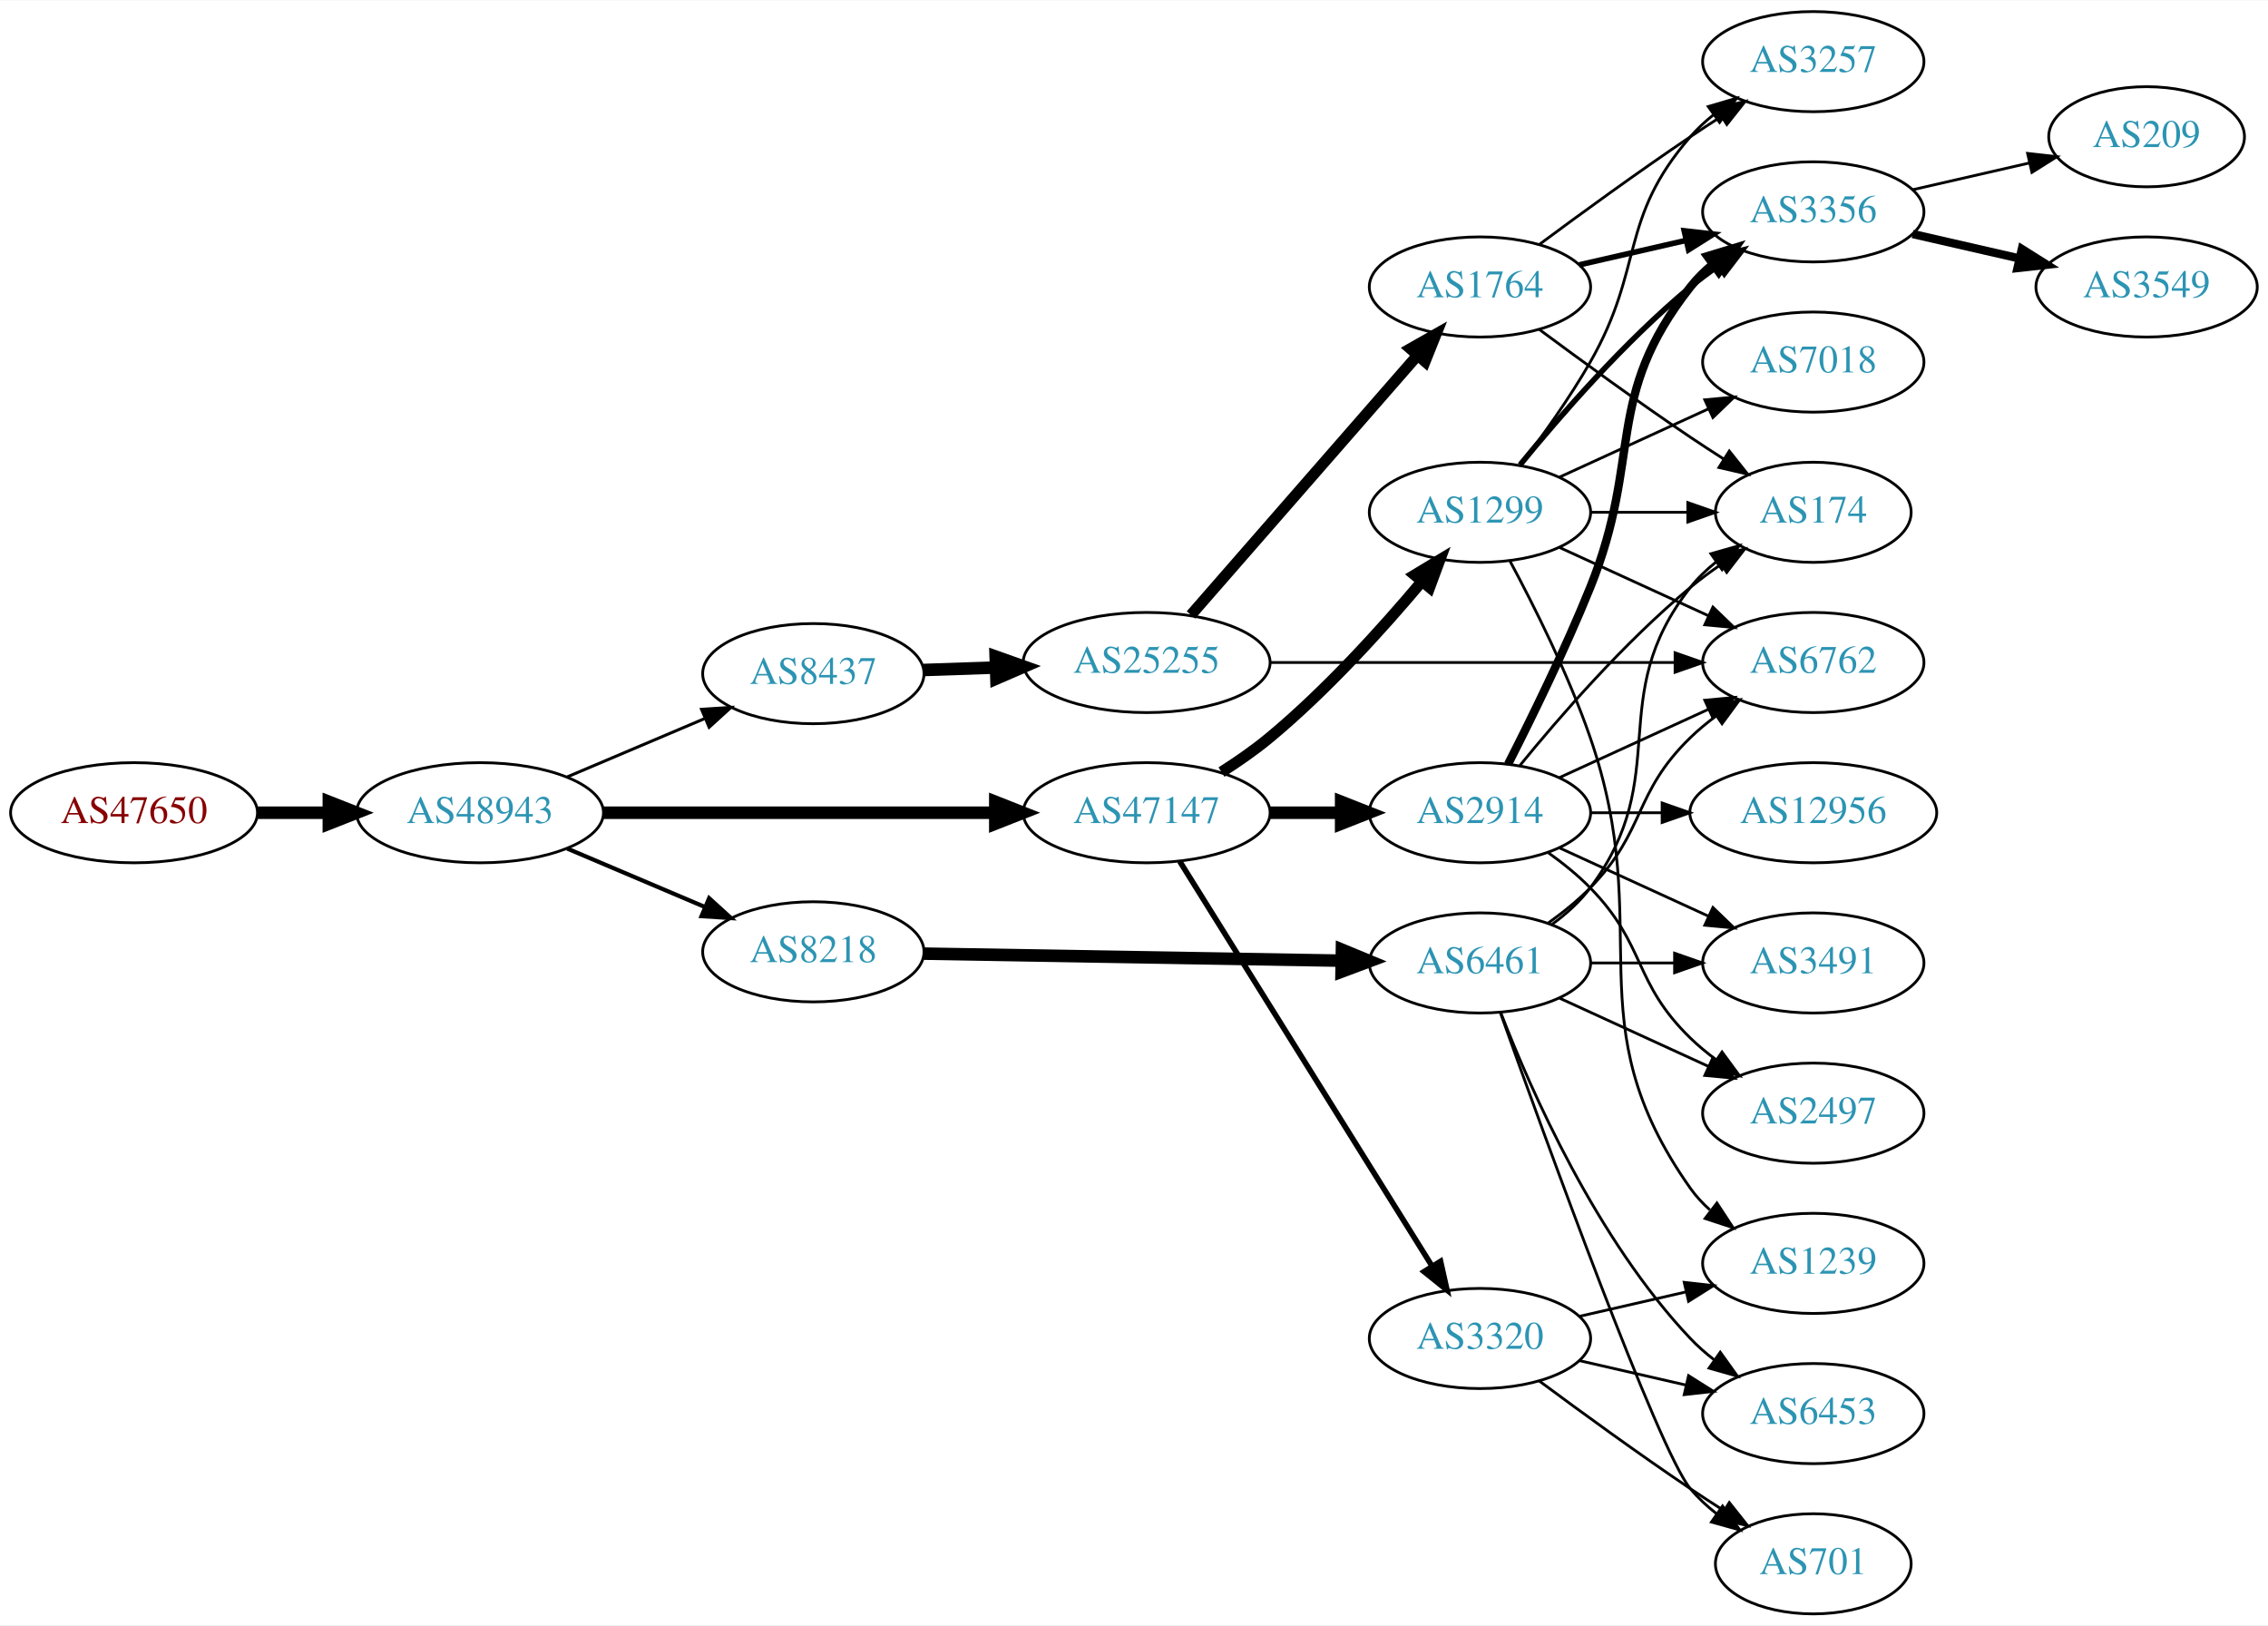
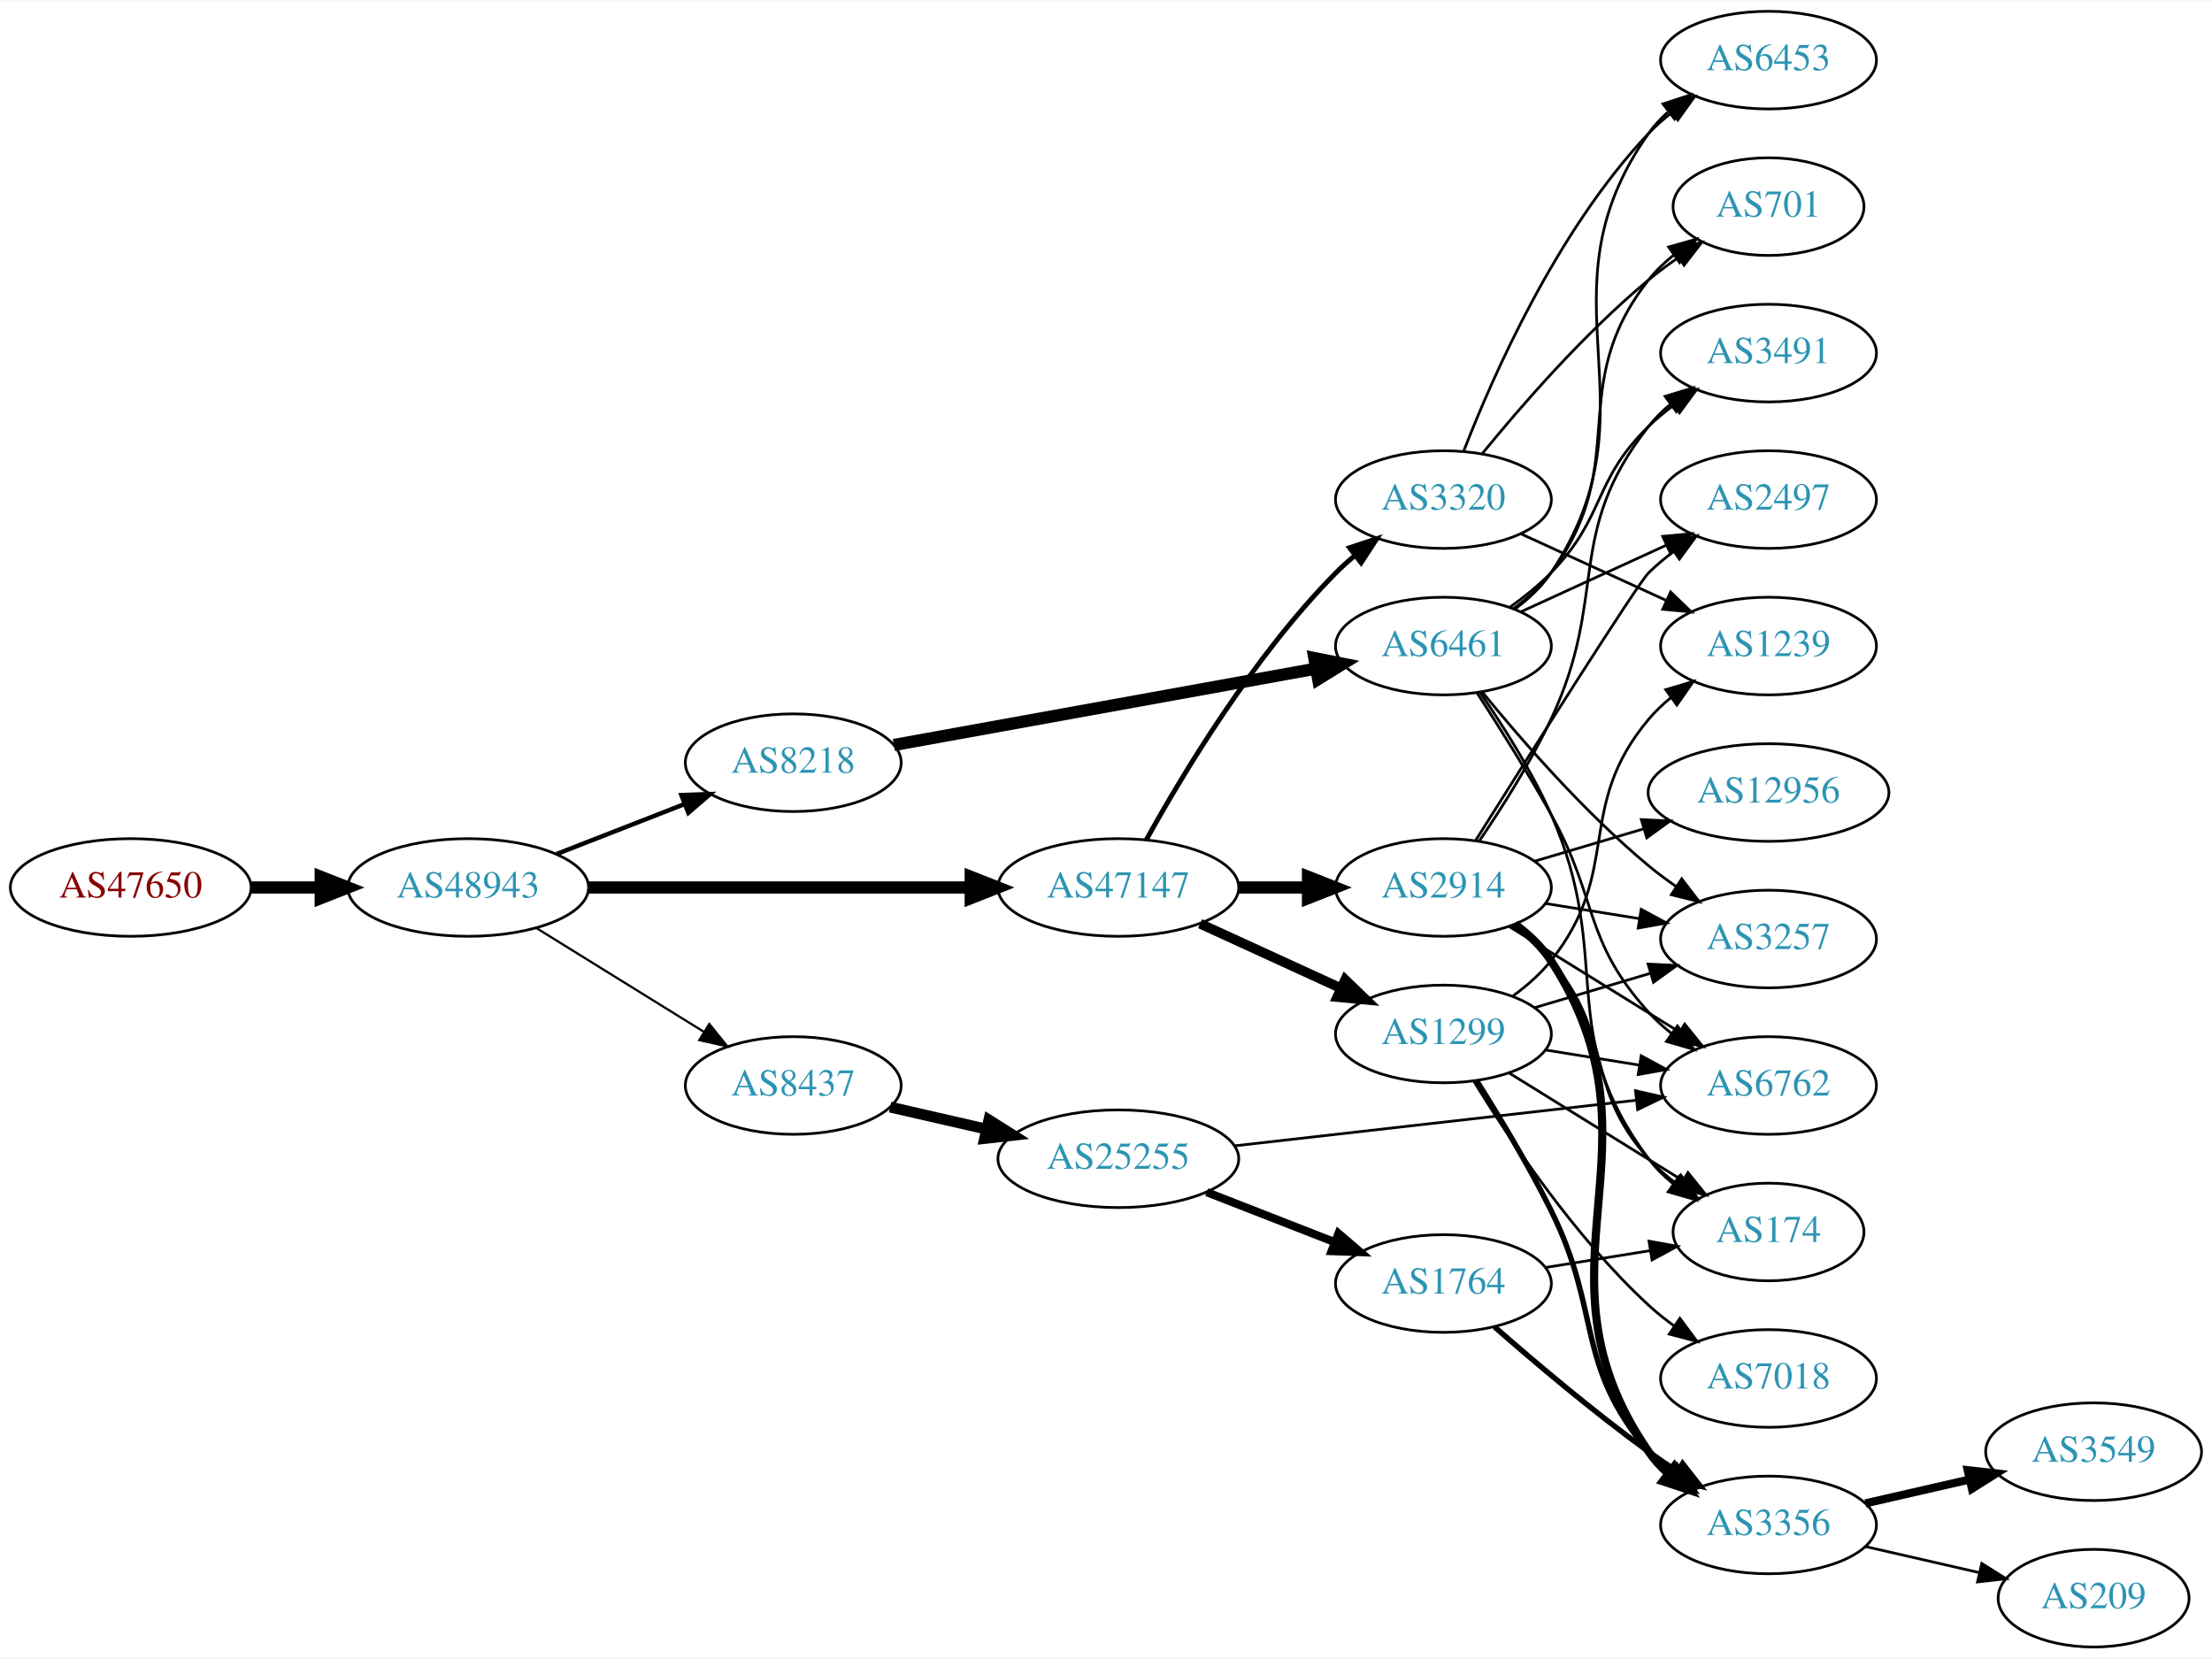
- <svg xmlns="http://www.w3.org/2000/svg" xmlns:xlink="http://www.w3.org/1999/xlink" width="815pt" height="584pt" viewBox="0.00 0.00 815.45 584.00">
-   <g id="graph0" class="graph" transform="scale(1 1) rotate(0) translate(4 580)">
-     <polygon fill="white" stroke="none" points="-4,4 -4,-580 811.448,-580 811.448,4 -4,4" />
+ <svg xmlns="http://www.w3.org/2000/svg" xmlns:xlink="http://www.w3.org/1999/xlink" width="815pt" height="611pt" viewBox="0.00 0.00 815.45 611.00">
+   <g id="graph0" class="graph" transform="scale(1 1) rotate(0) translate(4 607)">
+     <polygon fill="white" stroke="none" points="-4,4 -4,-607 811.448,-607 811.448,4 -4,4" />
    <g id="node1" class="node">
      <g id="a_node1">
        <a xlink:href="/asn/47650" xlink:title="AS47650 ~ IS-IT-ON GmbH [AT]">
-           <ellipse fill="#ffffff" stroke="black" cx="44.196" cy="-288" rx="44.393" ry="18" />
-           <text text-anchor="middle" x="44.196" y="-284.3" font-family="Times,serif" font-size="14.00" fill="#880000">AS47650</text>
+           <ellipse fill="#ffffff" stroke="black" cx="44.196" cy="-280" rx="44.393" ry="18" />
+           <text text-anchor="middle" x="44.196" y="-276.3" font-family="Times,serif" font-size="14.00" fill="#880000">AS47650</text>
        </a>
      </g>
    </g>
    <g id="node2" class="node">
      <g id="a_node2">
        <a xlink:href="/asn/48943" xlink:title="AS48943 ~ KAPPER NETWORK-COMMUNICATIONS GmbH [AT]">
-           <ellipse fill="#ffffff" stroke="black" cx="168.588" cy="-288" rx="44.393" ry="18" />
-           <text text-anchor="middle" x="168.588" y="-284.3" font-family="Times,serif" font-size="14.00" fill="#2c94b3">AS48943</text>
+           <ellipse fill="#ffffff" stroke="black" cx="168.588" cy="-280" rx="44.393" ry="18" />
+           <text text-anchor="middle" x="168.588" y="-276.3" font-family="Times,serif" font-size="14.00" fill="#2c94b3">AS48943</text>
        </a>
      </g>
    </g>
    <g id="edge1" class="edge">
-       <path fill="none" stroke="black" stroke-width="4.5" d="M88.692,-288C96.898,-288 105.569,-288 114.041,-288" />
-       <polygon fill="black" stroke="black" stroke-width="4.5" points="114.233,-291.938 124.233,-288 114.233,-284.063 114.233,-291.938" />
+       <path fill="none" stroke="black" stroke-width="4.5" d="M88.692,-280C96.898,-280 105.569,-280 114.041,-280" />
+       <polygon fill="black" stroke="black" stroke-width="4.5" points="114.233,-283.938 124.233,-280 114.233,-276.063 114.233,-283.938" />
    </g>
    <g id="node3" class="node">
      <g id="a_node3">
        <a xlink:href="/asn/47147" xlink:title="AS47147 ~ ANEXIA Internetdienstleistungs GmbH [AT]">
-           <ellipse fill="#ffffff" stroke="black" cx="408.273" cy="-288" rx="44.393" ry="18" />
-           <text text-anchor="middle" x="408.273" y="-284.3" font-family="Times,serif" font-size="14.00" fill="#2c94b3">AS47147</text>
+           <ellipse fill="#ffffff" stroke="black" cx="408.273" cy="-280" rx="44.393" ry="18" />
+           <text text-anchor="middle" x="408.273" y="-276.3" font-family="Times,serif" font-size="14.00" fill="#2c94b3">AS47147</text>
        </a>
      </g>
    </g>
    <g id="edge2" class="edge">
-       <path fill="none" stroke="black" stroke-width="4.5" d="M212.907,-288C252.491,-288 311.162,-288 353.683,-288" />
-       <polygon fill="black" stroke="black" stroke-width="4.5" points="353.851,-291.938 363.851,-288 353.851,-284.063 353.851,-291.938" />
+       <path fill="none" stroke="black" stroke-width="4.5" d="M212.907,-280C252.491,-280 311.162,-280 353.683,-280" />
+       <polygon fill="black" stroke="black" stroke-width="4.5" points="353.851,-283.938 363.851,-280 353.851,-276.063 353.851,-283.938" />
    </g>
    <g id="node4" class="node">
      <g id="a_node4">
        <a xlink:href="/asn/8218" xlink:title="AS8218 ~ legacy Neotelecoms [FR]">
-           <ellipse fill="#ffffff" stroke="black" cx="288.431" cy="-238" rx="39.794" ry="18" />
-           <text text-anchor="middle" x="288.431" y="-234.3" font-family="Times,serif" font-size="14.00" fill="#2c94b3">AS8218</text>
+           <ellipse fill="#ffffff" stroke="black" cx="288.431" cy="-326" rx="39.794" ry="18" />
+           <text text-anchor="middle" x="288.431" y="-322.3" font-family="Times,serif" font-size="14.00" fill="#2c94b3">AS8218</text>
        </a>
      </g>
    </g>
    <g id="edge3" class="edge">
-       <path fill="none" stroke="black" stroke-width="1.5" d="M199.936,-275.124C214.958,-268.75 233.249,-260.989 249.217,-254.214" />
-       <polygon fill="black" stroke="black" stroke-width="1.5" points="250.969,-257.272 258.808,-250.144 248.235,-250.828 250.969,-257.272" />
+       <path fill="none" stroke="black" stroke-width="1.636" d="M201.168,-292.327C215.597,-297.96 232.837,-304.689 248.098,-310.646" />
+       <polygon fill="black" stroke="black" stroke-width="1.636" points="247.203,-314.054 257.792,-314.43 249.749,-307.534 247.203,-314.054" />
    </g>
    <g id="node5" class="node">
      <g id="a_node5">
        <a xlink:href="/asn/8437" xlink:title="AS8437 ~ Hutchison Drei Austria GmbH [AT]">
-           <ellipse fill="#ffffff" stroke="black" cx="288.431" cy="-338" rx="39.794" ry="18" />
-           <text text-anchor="middle" x="288.431" y="-334.3" font-family="Times,serif" font-size="14.00" fill="#2c94b3">AS8437</text>
+           <ellipse fill="#ffffff" stroke="black" cx="288.431" cy="-207" rx="39.794" ry="18" />
+           <text text-anchor="middle" x="288.431" y="-203.3" font-family="Times,serif" font-size="14.00" fill="#2c94b3">AS8437</text>
        </a>
      </g>
    </g>
    <g id="edge4" class="edge">
-       <path fill="none" stroke="black" stroke-width="1.071" d="M199.936,-300.876C214.958,-307.25 233.249,-315.011 249.217,-321.786" />
-       <polygon fill="black" stroke="black" stroke-width="1.071" points="248.235,-325.172 258.808,-325.856 250.969,-318.728 248.235,-325.172" />
+       <path fill="none" stroke="black" stroke-width="0.818" d="M193.72,-265.051C211.588,-253.982 236.107,-238.794 255.583,-226.729" />
+       <polygon fill="black" stroke="black" stroke-width="0.818" points="257.477,-229.673 264.135,-221.431 253.79,-223.722 257.477,-229.673" />
    </g>
    <g id="node6" class="node">
      <g id="a_node6">
        <a xlink:href="/asn/2914" xlink:title="AS2914 ~ NTT America, Inc. [US]">
-           <ellipse fill="#ffffff" stroke="black" cx="528.116" cy="-288" rx="39.794" ry="18" />
-           <text text-anchor="middle" x="528.116" y="-284.3" font-family="Times,serif" font-size="14.00" fill="#2c94b3">AS2914</text>
+           <ellipse fill="#ffffff" stroke="black" cx="528.116" cy="-280" rx="39.794" ry="18" />
+           <text text-anchor="middle" x="528.116" y="-276.3" font-family="Times,serif" font-size="14.00" fill="#2c94b3">AS2914</text>
        </a>
      </g>
    </g>
    <g id="edge5" class="edge">
-       <path fill="none" stroke="black" stroke-width="4.5" d="M452.484,-288C460.797,-288 469.56,-288 478.042,-288" />
-       <polygon fill="black" stroke="black" stroke-width="4.5" points="478.201,-291.938 488.201,-288 478.201,-284.063 478.201,-291.938" />
+       <path fill="none" stroke="black" stroke-width="4.5" d="M452.484,-280C460.797,-280 469.56,-280 478.042,-280" />
+       <polygon fill="black" stroke="black" stroke-width="4.5" points="478.201,-283.938 488.201,-280 478.201,-276.063 478.201,-283.938" />
    </g>
    <g id="node7" class="node">
      <g id="a_node7">
        <a xlink:href="/asn/1299" xlink:title="AS1299 ~ Telia Carrier [EU]">
-           <ellipse fill="#ffffff" stroke="black" cx="528.116" cy="-396" rx="39.794" ry="18" />
-           <text text-anchor="middle" x="528.116" y="-392.3" font-family="Times,serif" font-size="14.00" fill="#2c94b3">AS1299</text>
+           <ellipse fill="#ffffff" stroke="black" cx="528.116" cy="-226" rx="39.794" ry="18" />
+           <text text-anchor="middle" x="528.116" y="-222.3" font-family="Times,serif" font-size="14.00" fill="#2c94b3">AS1299</text>
        </a>
      </g>
    </g>
    <g id="edge6" class="edge">
-       <path fill="none" stroke="black" stroke-width="4" d="M435.182,-302.621C441.076,-306.369 447.16,-310.596 452.469,-315 472.835,-331.891 492.991,-354.185 507.216,-371.107" />
-       <polygon fill="black" stroke="black" stroke-width="4" points="504.624,-373.465 513.697,-378.935 510.016,-369.001 504.624,-373.465" />
+       <path fill="none" stroke="black" stroke-width="3.6" d="M438.403,-266.652C454.014,-259.498 473.412,-250.609 490.084,-242.97" />
+       <polygon fill="black" stroke="black" stroke-width="3.6" points="491.903,-245.986 499.536,-238.638 488.987,-239.622 491.903,-245.986" />
    </g>
    <g id="node8" class="node">
      <g id="a_node8">
        <a xlink:href="/asn/3320" xlink:title="AS3320 ~ DTAG [DE]">
-           <ellipse fill="#ffffff" stroke="black" cx="528.116" cy="-99" rx="39.794" ry="18" />
-           <text text-anchor="middle" x="528.116" y="-95.3" font-family="Times,serif" font-size="14.00" fill="#2c94b3">AS3320</text>
+           <ellipse fill="#ffffff" stroke="black" cx="528.116" cy="-423" rx="39.794" ry="18" />
+           <text text-anchor="middle" x="528.116" y="-419.3" font-family="Times,serif" font-size="14.00" fill="#2c94b3">AS3320</text>
        </a>
      </g>
    </g>
    <g id="edge7" class="edge">
-       <path fill="none" stroke="black" stroke-width="2" d="M420.148,-270.558C440.932,-237.225 486.392,-164.314 510.821,-125.134" />
-       <polygon fill="black" stroke="black" stroke-width="2" points="513.946,-126.737 516.267,-116.4 508.006,-123.034 513.946,-126.737" />
+       <path fill="none" stroke="black" stroke-width="1.8" d="M418.572,-297.556C431.876,-321.61 458.115,-365.317 488.469,-396 490.574,-398.127 492.866,-400.198 495.248,-402.184" />
+       <polygon fill="black" stroke="black" stroke-width="1.8" points="493.498,-405.253 503.558,-408.575 497.765,-399.704 493.498,-405.253" />
+     </g>
+     <g id="node9" class="node">
+       <g id="a_node9">
+         <a xlink:href="/asn/6461" xlink:title="AS6461 ~ Zayo Bandwidth [US]">
+           <ellipse fill="#ffffff" stroke="black" cx="528.116" cy="-369" rx="39.794" ry="18" />
+           <text text-anchor="middle" x="528.116" y="-365.3" font-family="Times,serif" font-size="14.00" fill="#2c94b3">AS6461</text>
+         </a>
+       </g>
+     </g>
+     <g id="edge8" class="edge">
+       <path fill="none" stroke="black" stroke-width="4.5" d="M325.53,-332.531C367.184,-340.066 435.76,-352.473 481.181,-360.69" />
+       <polygon fill="black" stroke="black" stroke-width="4.5" points="480.526,-364.573 491.067,-362.478 481.928,-356.823 480.526,-364.573" />
+     </g>
+     <g id="node21" class="node">
+       <g id="a_node21">
+         <a xlink:href="/asn/25255" xlink:title="AS25255 ~ ==&gt; TELE2 AUSTRIA &lt;== [AT]">
+           <ellipse fill="#ffffff" stroke="black" cx="408.273" cy="-180" rx="44.393" ry="18" />
+           <text text-anchor="middle" x="408.273" y="-176.3" font-family="Times,serif" font-size="14.00" fill="#2c94b3">AS25255</text>
+         </a>
+       </g>
+     </g>
+     <g id="edge29" class="edge">
+       <path fill="none" stroke="black" stroke-width="4" d="M324.15,-199.045C335.289,-196.493 347.824,-193.621 359.717,-190.896" />
+       <polygon fill="black" stroke="black" stroke-width="4" points="360.545,-194.297 369.511,-188.652 358.982,-187.474 360.545,-194.297" />
+     </g>
+     <g id="node10" class="node">
+       <g id="a_node10">
+         <a xlink:href="/asn/3257" xlink:title="AS3257 ~ GTT [DE]">
+           <ellipse fill="#ffffff" stroke="black" cx="647.958" cy="-261" rx="39.794" ry="18" />
+           <text text-anchor="middle" x="647.958" y="-257.3" font-family="Times,serif" font-size="14.00" fill="#2c94b3">AS3257</text>
+         </a>
+       </g>
+     </g>
+     <g id="edge25" class="edge">
+       <path fill="none" stroke="black" d="M565.756,-274.092C576.73,-272.323 588.913,-270.359 600.434,-268.501" />
+       <polygon fill="black" stroke="black" points="601.026,-271.951 610.341,-266.904 599.911,-265.04 601.026,-271.951" />
+     </g>
+     <g id="node11" class="node">
+       <g id="a_node11">
+         <a xlink:href="/asn/2497" xlink:title="AS2497 ~ Internet Initiative Japan Inc. [JP]">
+           <ellipse fill="#ffffff" stroke="black" cx="647.958" cy="-423" rx="39.794" ry="18" />
+           <text text-anchor="middle" x="647.958" y="-419.3" font-family="Times,serif" font-size="14.00" fill="#2c94b3">AS2497</text>
+         </a>
+       </g>
+     </g>
+     <g id="edge22" class="edge">
+       <path fill="none" stroke="black" d="M540.012,-297.368C559.728,-328.731 599.672,-391.963 603.762,-396 606.585,-398.786 609.744,-401.424 613.036,-403.881" />
+       <polygon fill="black" stroke="black" points="611.145,-406.829 621.372,-409.596 615.103,-401.055 611.145,-406.829" />
+     </g>
+     <g id="node12" class="node">
+       <g id="a_node12">
+         <a xlink:href="/asn/3491" xlink:title="AS3491 ~ PCCW Global, Inc. [US]">
+           <ellipse fill="#ffffff" stroke="black" cx="647.958" cy="-477" rx="39.794" ry="18" />
+           <text text-anchor="middle" x="647.958" y="-473.3" font-family="Times,serif" font-size="14.00" fill="#2c94b3">AS3491</text>
+         </a>
+       </g>
+     </g>
+     <g id="edge26" class="edge">
+       <path fill="none" stroke="black" d="M541.253,-297.016C549.511,-309.138 560.26,-326.046 567.762,-342 589.294,-387.786 572.464,-410.246 603.762,-450 606.087,-452.953 608.831,-455.67 611.79,-458.147" />
+       <polygon fill="black" stroke="black" points="609.85,-461.064 619.987,-464.145 613.983,-455.415 609.85,-461.064" />
+     </g>
+     <g id="node14" class="node">
+       <g id="a_node14">
+         <a xlink:href="/asn/174" xlink:title="AS174 ~ Cogent Communications [US]">
+           <ellipse fill="#ffffff" stroke="black" cx="647.958" cy="-153" rx="35.194" ry="18" />
+           <text text-anchor="middle" x="647.958" y="-149.3" font-family="Times,serif" font-size="14.00" fill="#2c94b3">AS174</text>
+         </a>
+       </g>
+     </g>
+     <g id="edge24" class="edge">
+       <path fill="none" stroke="black" d="M553.153,-266.017C558.391,-262.242 563.603,-257.843 567.762,-253 591.331,-225.556 579.5,-206.832 603.762,-180 606.632,-176.827 609.959,-173.889 613.469,-171.21" />
+       <polygon fill="black" stroke="black" points="615.601,-173.992 621.86,-165.443 611.636,-168.223 615.601,-173.992" />
    </g>
    <g id="node15" class="node">
      <g id="a_node15">
-         <a xlink:href="/asn/6461" xlink:title="AS6461 ~ Zayo Bandwidth [US]">
-           <ellipse fill="#ffffff" stroke="black" cx="528.116" cy="-234" rx="39.794" ry="18" />
-           <text text-anchor="middle" x="528.116" y="-230.3" font-family="Times,serif" font-size="14.00" fill="#2c94b3">AS6461</text>
-         </a>
-       </g>
-     </g>
-     <g id="edge14" class="edge">
-       <path fill="none" stroke="black" stroke-width="4.5" d="M328.148,-237.348C369.067,-236.66 433.707,-235.572 478.141,-234.824" />
-       <polygon fill="black" stroke="black" stroke-width="4.5" points="478.483,-238.757 488.415,-234.651 478.35,-230.883 478.483,-238.757" />
+         <a xlink:href="/asn/6762" xlink:title="AS6762 ~ TELECOM ITALIA SPARKLE S.p.A. [IT]">
+           <ellipse fill="#ffffff" stroke="black" cx="647.958" cy="-207" rx="39.794" ry="18" />
+           <text text-anchor="middle" x="647.958" y="-203.3" font-family="Times,serif" font-size="14.00" fill="#2c94b3">AS6762</text>
+         </a>
+       </g>
+     </g>
+     <g id="edge28" class="edge">
+       <path fill="none" stroke="black" d="M552.398,-265.578C570.313,-254.479 595.27,-239.019 615.047,-226.768" />
+       <polygon fill="black" stroke="black" points="617.067,-229.634 623.725,-221.392 613.381,-223.683 617.067,-229.634" />
+     </g>
+     <g id="node19" class="node">
+       <g id="a_node19">
+         <a xlink:href="/asn/3356" xlink:title="AS3356 ~ Level 3 Parent, LLC [US]">
+           <ellipse fill="#ffffff" stroke="black" cx="647.958" cy="-45" rx="39.794" ry="18" />
+           <text text-anchor="middle" x="647.958" y="-41.3" font-family="Times,serif" font-size="14.00" fill="#2c94b3">AS3356</text>
+         </a>
+       </g>
+     </g>
+     <g id="edge27" class="edge">
+       <path fill="none" stroke="black" stroke-width="3" d="M554.521,-266.45C559.572,-262.703 564.36,-258.208 567.762,-253 612.619,-184.333 557.163,-139.497 603.762,-72 605.722,-69.162 608.087,-66.561 610.688,-64.193" />
+       <polygon fill="black" stroke="black" stroke-width="3" points="613.24,-66.645 619.033,-57.775 608.973,-61.097 613.24,-66.645" />
+     </g>
+     <g id="node20" class="node">
+       <g id="a_node20">
+         <a xlink:href="/asn/12956" xlink:title="AS12956 ~ TELXIUS [ES]">
+           <ellipse fill="#ffffff" stroke="black" cx="647.958" cy="-315" rx="44.393" ry="18" />
+           <text text-anchor="middle" x="647.958" y="-311.3" font-family="Times,serif" font-size="14.00" fill="#2c94b3">AS12956</text>
+         </a>
+       </g>
+     </g>
+     <g id="edge23" class="edge">
+       <path fill="none" stroke="black" d="M561.629,-289.657C574.007,-293.333 588.345,-297.591 601.693,-301.556" />
+       <polygon fill="black" stroke="black" points="601.077,-305.024 611.659,-304.516 603.07,-298.314 601.077,-305.024" />
+     </g>
+     <g id="edge19" class="edge">
+       <path fill="none" stroke="black" d="M561.629,-235.657C574.786,-239.564 590.158,-244.13 604.202,-248.301" />
+       <polygon fill="black" stroke="black" points="603.56,-251.761 614.143,-251.253 605.553,-245.051 603.56,-251.761" />
+     </g>
+     <g id="edge17" class="edge">
+       <path fill="none" stroke="black" d="M552.398,-211.578C570.662,-200.263 596.246,-184.415 616.197,-172.056" />
+       <polygon fill="black" stroke="black" points="618.263,-174.893 624.921,-166.652 614.576,-168.943 618.263,-174.893" />
+     </g>
+     <g id="edge16" class="edge">
+       <path fill="none" stroke="black" d="M565.756,-220.092C576.73,-218.323 588.913,-216.359 600.434,-214.501" />
+       <polygon fill="black" stroke="black" points="601.026,-217.951 610.341,-212.904 599.911,-211.04 601.026,-217.951" />
+     </g>
+     <g id="node17" class="node">
+       <g id="a_node17">
+         <a xlink:href="/asn/7018" xlink:title="AS7018 ~ AT&amp;T Services, Inc. [US]">
+           <ellipse fill="#ffffff" stroke="black" cx="647.958" cy="-99" rx="39.794" ry="18" />
+           <text text-anchor="middle" x="647.958" y="-95.3" font-family="Times,serif" font-size="14.00" fill="#2c94b3">AS7018</text>
+         </a>
+       </g>
+     </g>
+     <g id="edge18" class="edge">
+       <path fill="none" stroke="black" d="M539.325,-208.546C552.357,-187.281 576.507,-151.092 603.762,-126 606.68,-123.314 609.901,-120.74 613.23,-118.322" />
+       <polygon fill="black" stroke="black" points="615.287,-121.156 621.613,-112.657 611.368,-115.356 615.287,-121.156" />
    </g>
    <g id="node18" class="node">
      <g id="a_node18">
-         <a xlink:href="/asn/25255" xlink:title="AS25255 ~ ==&gt; TELE2 AUSTRIA &lt;== [AT]">
-           <ellipse fill="#ffffff" stroke="black" cx="408.273" cy="-342" rx="44.393" ry="18" />
-           <text text-anchor="middle" x="408.273" y="-338.3" font-family="Times,serif" font-size="14.00" fill="#2c94b3">AS25255</text>
-         </a>
-       </g>
+         <a xlink:href="/asn/1239" xlink:title="AS1239 ~ Sprint [US]">
+           <ellipse fill="#ffffff" stroke="black" cx="647.958" cy="-369" rx="39.794" ry="18" />
+           <text text-anchor="middle" x="647.958" y="-365.3" font-family="Times,serif" font-size="14.00" fill="#2c94b3">AS1239</text>
+         </a>
+       </g>
+     </g>
+     <g id="edge20" class="edge">
+       <path fill="none" stroke="black" d="M553.818,-240.058C558.906,-243.779 563.887,-248.135 567.762,-253 594.349,-286.374 576.331,-309.317 603.762,-342 606.179,-344.879 608.983,-347.546 611.981,-349.993" />
+       <polygon fill="black" stroke="black" points="610.074,-352.932 620.231,-355.946 614.17,-347.256 610.074,-352.932" />
    </g>
    <g id="edge21" class="edge">
-       <path fill="none" stroke="black" stroke-width="4.5" d="M328.017,-339.31C336.315,-339.591 345.227,-339.894 353.972,-340.191" />
-       <polygon fill="black" stroke="black" stroke-width="4.5" points="353.987,-344.131 364.114,-340.535 354.254,-336.26 353.987,-344.131" />
-     </g>
-     <g id="node9" class="node">
-       <g id="a_node9">
-         <a xlink:href="/asn/2497" xlink:title="AS2497 ~ Internet Initiative Japan Inc. [JP]">
-           <ellipse fill="#ffffff" stroke="black" cx="647.958" cy="-180" rx="39.794" ry="18" />
-           <text text-anchor="middle" x="647.958" y="-176.3" font-family="Times,serif" font-size="14.00" fill="#2c94b3">AS2497</text>
-         </a>
-       </g>
-     </g>
-     <g id="edge8" class="edge">
-       <path fill="none" stroke="black" d="M552.71,-273.611C557.966,-269.852 563.298,-265.563 567.762,-261 587.935,-240.383 583.069,-227.094 603.762,-207 606.608,-204.237 609.781,-201.614 613.082,-199.166" />
-       <polygon fill="black" stroke="black" points="615.147,-201.994 621.429,-193.462 611.198,-196.214 615.147,-201.994" />
-     </g>
-     <g id="node10" class="node">
-       <g id="a_node10">
-         <a xlink:href="/asn/174" xlink:title="AS174 ~ Cogent Communications [US]">
-           <ellipse fill="#ffffff" stroke="black" cx="647.958" cy="-396" rx="35.194" ry="18" />
-           <text text-anchor="middle" x="647.958" y="-392.3" font-family="Times,serif" font-size="14.00" fill="#2c94b3">AS174</text>
-         </a>
-       </g>
-     </g>
-     <g id="edge9" class="edge">
-       <path fill="none" stroke="black" d="M542.535,-305.065C556.65,-322.375 580.064,-349.345 603.762,-369 607.226,-371.872 611.018,-374.669 614.873,-377.308" />
-       <polygon fill="black" stroke="black" points="613.015,-380.275 623.305,-382.797 616.834,-374.408 613.015,-380.275" />
-     </g>
-     <g id="node11" class="node">
-       <g id="a_node11">
-         <a xlink:href="/asn/12956" xlink:title="AS12956 ~ TELXIUS [ES]">
-           <ellipse fill="#ffffff" stroke="black" cx="647.958" cy="-288" rx="44.393" ry="18" />
-           <text text-anchor="middle" x="647.958" y="-284.3" font-family="Times,serif" font-size="14.00" fill="#2c94b3">AS12956</text>
-         </a>
-       </g>
-     </g>
-     <g id="edge10" class="edge">
-       <path fill="none" stroke="black" d="M568.029,-288C576.131,-288 584.806,-288 593.333,-288" />
-       <polygon fill="black" stroke="black" points="593.61,-291.5 603.61,-288 593.61,-284.5 593.61,-291.5" />
-     </g>
-     <g id="node12" class="node">
-       <g id="a_node12">
-         <a xlink:href="/asn/3356" xlink:title="AS3356 ~ Level 3 Parent, LLC [US]">
-           <ellipse fill="#ffffff" stroke="black" cx="647.958" cy="-504" rx="39.794" ry="18" />
-           <text text-anchor="middle" x="647.958" y="-500.3" font-family="Times,serif" font-size="14.00" fill="#2c94b3">AS3356</text>
-         </a>
-       </g>
-     </g>
-     <g id="edge11" class="edge">
-       <path fill="none" stroke="black" stroke-width="3" d="M538.197,-305.417C546.465,-321.634 558.727,-346.603 567.762,-369 586.692,-415.922 572.464,-437.246 603.762,-477 606.087,-479.953 608.831,-482.67 611.79,-485.147" />
-       <polygon fill="black" stroke="black" stroke-width="3" points="609.85,-488.064 619.987,-491.145 613.983,-482.415 609.85,-488.064" />
+       <path fill="none" stroke="black" stroke-width="2" d="M540.354,-208.747C548.495,-195.874 559.479,-177.702 567.762,-161 586.72,-122.774 576.331,-104.683 603.762,-72 606.179,-69.121 608.983,-66.454 611.981,-64.007" />
+       <polygon fill="black" stroke="black" stroke-width="2" points="614.17,-66.744 620.231,-58.054 610.074,-61.068 614.17,-66.744" />
    </g>
    <g id="node13" class="node">
      <g id="a_node13">
-         <a xlink:href="/asn/3491" xlink:title="AS3491 ~ PCCW Global, Inc. [US]">
-           <ellipse fill="#ffffff" stroke="black" cx="647.958" cy="-234" rx="39.794" ry="18" />
-           <text text-anchor="middle" x="647.958" y="-230.3" font-family="Times,serif" font-size="14.00" fill="#2c94b3">AS3491</text>
-         </a>
-       </g>
+         <a xlink:href="/asn/6453" xlink:title="AS6453 ~ TATA COMMUNICATIONS (AMERICA) INC [US]">
+           <ellipse fill="#ffffff" stroke="black" cx="647.958" cy="-585" rx="39.794" ry="18" />
+           <text text-anchor="middle" x="647.958" y="-581.3" font-family="Times,serif" font-size="14.00" fill="#2c94b3">AS6453</text>
+         </a>
+       </g>
+     </g>
+     <g id="edge36" class="edge">
+       <path fill="none" stroke="black" d="M535.639,-440.994C546.389,-468.728 570.047,-522.429 603.762,-558 606.348,-560.728 609.266,-563.294 612.334,-565.677" />
+       <polygon fill="black" stroke="black" points="610.488,-568.658 620.682,-571.543 614.512,-562.93 610.488,-568.658" />
+     </g>
+     <g id="node16" class="node">
+       <g id="a_node16">
+         <a xlink:href="/asn/701" xlink:title="AS701 ~ UUNET [US]">
+           <ellipse fill="#ffffff" stroke="black" cx="647.958" cy="-531" rx="35.194" ry="18" />
+           <text text-anchor="middle" x="647.958" y="-527.3" font-family="Times,serif" font-size="14.00" fill="#2c94b3">AS701</text>
+         </a>
+       </g>
+     </g>
+     <g id="edge37" class="edge">
+       <path fill="none" stroke="black" d="M542.535,-440.065C556.65,-457.375 580.064,-484.345 603.762,-504 607.226,-506.872 611.018,-509.669 614.873,-512.308" />
+       <polygon fill="black" stroke="black" points="613.015,-515.275 623.305,-517.797 616.834,-509.408 613.015,-515.275" />
+     </g>
+     <g id="edge38" class="edge">
+       <path fill="none" stroke="black" d="M556.745,-410.339C572.702,-403.027 592.972,-393.739 610.255,-385.819" />
+       <polygon fill="black" stroke="black" points="611.87,-388.929 619.503,-381.581 608.954,-382.565 611.87,-388.929" />
+     </g>
+     <g id="edge9" class="edge">
+       <path fill="none" stroke="black" d="M542.535,-351.935C556.65,-334.625 580.064,-307.655 603.762,-288 606.979,-285.332 610.479,-282.73 614.05,-280.259" />
+       <polygon fill="black" stroke="black" points="615.973,-283.183 622.406,-274.764 612.128,-277.334 615.973,-283.183" />
+     </g>
+     <g id="edge10" class="edge">
+       <path fill="none" stroke="black" d="M556.745,-381.661C572.702,-388.973 592.972,-398.261 610.255,-406.181" />
+       <polygon fill="black" stroke="black" points="608.954,-409.435 619.503,-410.419 611.87,-403.071 608.954,-409.435" />
+     </g>
+     <g id="edge11" class="edge">
+       <path fill="none" stroke="black" d="M552.71,-383.389C557.966,-387.148 563.298,-391.437 567.762,-396 587.935,-416.617 583.069,-429.906 603.762,-450 606.608,-452.763 609.781,-455.386 613.082,-457.834" />
+       <polygon fill="black" stroke="black" points="611.198,-460.786 621.429,-463.538 615.147,-455.006 611.198,-460.786" />
    </g>
    <g id="edge12" class="edge">
-       <path fill="none" stroke="black" d="M556.745,-275.339C572.702,-268.027 592.972,-258.739 610.255,-250.819" />
-       <polygon fill="black" stroke="black" points="611.87,-253.929 619.503,-246.581 608.954,-247.565 611.87,-253.929" />
-     </g>
-     <g id="node14" class="node">
-       <g id="a_node14">
-         <a xlink:href="/asn/6762" xlink:title="AS6762 ~ TELECOM ITALIA SPARKLE S.p.A. [IT]">
-           <ellipse fill="#ffffff" stroke="black" cx="647.958" cy="-342" rx="39.794" ry="18" />
-           <text text-anchor="middle" x="647.958" y="-338.3" font-family="Times,serif" font-size="14.00" fill="#2c94b3">AS6762</text>
-         </a>
-       </g>
+       <path fill="none" stroke="black" d="M554.435,-382.607C559.491,-386.351 564.303,-390.831 567.762,-396 608.787,-457.294 561.183,-497.775 603.762,-558 605.754,-560.816 608.141,-563.401 610.757,-565.76" />
+       <polygon fill="black" stroke="black" points="609.056,-568.865 619.125,-572.162 613.309,-563.306 609.056,-568.865" />
    </g>
    <g id="edge13" class="edge">
-       <path fill="none" stroke="black" d="M556.745,-300.661C572.702,-307.973 592.972,-317.261 610.255,-325.181" />
-       <polygon fill="black" stroke="black" points="608.954,-328.435 619.503,-329.419 611.87,-322.071 608.954,-328.435" />
+       <path fill="none" stroke="black" d="M541.663,-351.827C550,-339.771 560.676,-323.005 567.762,-307 591.514,-253.354 568.529,-226.911 603.762,-180 606.332,-176.579 609.472,-173.487 612.877,-170.722" />
+       <polygon fill="black" stroke="black" points="615.015,-173.496 621.154,-164.861 610.97,-167.783 615.015,-173.496" />
+     </g>
+     <g id="edge14" class="edge">
+       <path fill="none" stroke="black" d="M540.583,-351.64C548.533,-339.361 559.19,-322.406 567.762,-307 585.352,-275.389 579.5,-260.832 603.762,-234 606.283,-231.212 609.158,-228.606 612.199,-226.198" />
+       <polygon fill="black" stroke="black" points="614.382,-228.94 620.51,-220.297 610.33,-223.232 614.382,-228.94" />
+     </g>
+     <g id="edge15" class="edge">
+       <path fill="none" stroke="black" d="M554.047,-382.882C559.123,-386.611 564.041,-391.016 567.762,-396 598.034,-436.542 572.464,-464.246 603.762,-504 606.409,-507.361 609.598,-510.417 613.029,-513.161" />
+       <polygon fill="black" stroke="black" points="611.142,-516.113 621.336,-519 615.167,-510.386 611.142,-516.113" />
+     </g>
+     <g id="node23" class="node">
+       <g id="a_node23">
+         <a xlink:href="/asn/3549" xlink:title="AS3549 ~ Level 3 Parent, LLC [US]">
+           <ellipse fill="#ffffff" stroke="black" cx="767.801" cy="-72" rx="39.794" ry="18" />
+           <text text-anchor="middle" x="767.801" y="-68.3" font-family="Times,serif" font-size="14.00" fill="#2c94b3">AS3549</text>
+         </a>
+       </g>
    </g>
    <g id="edge34" class="edge">
-       <path fill="none" stroke="black" d="M568.029,-396C579.115,-396 591.275,-396 602.657,-396" />
-       <polygon fill="black" stroke="black" points="602.839,-399.5 612.839,-396 602.839,-392.5 602.839,-399.5" />
+       <path fill="none" stroke="black" stroke-width="3" d="M683.678,-52.955C695.678,-55.704 709.299,-58.825 721.991,-61.733" />
+       <polygon fill="black" stroke="black" stroke-width="3" points="721.394,-65.187 731.923,-64.009 722.957,-58.364 721.394,-65.187" />
+     </g>
+     <g id="node24" class="node">
+       <g id="a_node24">
+         <a xlink:href="/asn/209" xlink:title="AS209 ~ CenturyLink Communications, LLC [US]">
+           <ellipse fill="#ffffff" stroke="black" cx="767.801" cy="-18" rx="35.194" ry="18" />
+           <text text-anchor="middle" x="767.801" y="-14.3" font-family="Times,serif" font-size="14.00" fill="#2c94b3">AS209</text>
+         </a>
+       </g>
+     </g>
+     <g id="edge35" class="edge">
+       <path fill="none" stroke="black" d="M683.678,-37.045C696.77,-34.045 711.792,-30.604 725.433,-27.478" />
+       <polygon fill="black" stroke="black" points="726.575,-30.807 735.54,-25.162 725.011,-23.984 726.575,-30.807" />
    </g>
    <g id="edge30" class="edge">
-       <path fill="none" stroke="black" stroke-width="2" d="M542.535,-413.065C556.65,-430.375 580.064,-457.345 603.762,-477 606.979,-479.668 610.479,-482.27 614.05,-484.741" />
-       <polygon fill="black" stroke="black" stroke-width="2" points="612.128,-487.666 622.406,-490.236 615.973,-481.817 612.128,-487.666" />
-     </g>
-     <g id="edge31" class="edge">
-       <path fill="none" stroke="black" d="M556.745,-383.339C572.702,-376.027 592.972,-366.739 610.255,-358.819" />
-       <polygon fill="black" stroke="black" points="611.87,-361.929 619.503,-354.581 608.954,-355.565 611.87,-361.929" />
-     </g>
-     <g id="node20" class="node">
-       <g id="a_node20">
-         <a xlink:href="/asn/3257" xlink:title="AS3257 ~ GTT [DE]">
-           <ellipse fill="#ffffff" stroke="black" cx="647.958" cy="-558" rx="39.794" ry="18" />
-           <text text-anchor="middle" x="647.958" y="-554.3" font-family="Times,serif" font-size="14.00" fill="#2c94b3">AS3257</text>
-         </a>
-       </g>
-     </g>
-     <g id="edge33" class="edge">
-       <path fill="none" stroke="black" d="M542.577,-412.913C550.47,-423.27 560.32,-436.992 567.762,-450 587.327,-484.194 577.928,-501.258 603.762,-531 606.227,-533.838 609.064,-536.477 612.082,-538.906" />
-       <polygon fill="black" stroke="black" points="610.192,-541.858 620.36,-544.836 614.268,-536.167 610.192,-541.858" />
-     </g>
-     <g id="node21" class="node">
-       <g id="a_node21">
-         <a xlink:href="/asn/1239" xlink:title="AS1239 ~ Sprint [US]">
-           <ellipse fill="#ffffff" stroke="black" cx="647.958" cy="-126" rx="39.794" ry="18" />
-           <text text-anchor="middle" x="647.958" y="-122.3" font-family="Times,serif" font-size="14.00" fill="#2c94b3">AS1239</text>
-         </a>
-       </g>
-     </g>
-     <g id="edge35" class="edge">
-       <path fill="none" stroke="black" d="M538.909,-378.474C547.546,-362.389 559.943,-337.685 567.762,-315 591.797,-245.269 561.183,-213.225 603.762,-153 605.754,-150.184 608.141,-147.599 610.757,-145.24" />
-       <polygon fill="black" stroke="black" points="613.309,-147.694 619.125,-138.838 609.056,-142.135 613.309,-147.694" />
+       <path fill="none" stroke="black" d="M450.947,-184.734C492.361,-189.438 555.803,-196.645 599.221,-201.577" />
+       <polygon fill="black" stroke="black" points="598.924,-205.066 609.256,-202.717 599.715,-198.111 598.924,-205.066" />
    </g>
    <g id="node22" class="node">
      <g id="a_node22">
-         <a xlink:href="/asn/7018" xlink:title="AS7018 ~ AT&amp;T Services, Inc. [US]">
-           <ellipse fill="#ffffff" stroke="black" cx="647.958" cy="-450" rx="39.794" ry="18" />
-           <text text-anchor="middle" x="647.958" y="-446.3" font-family="Times,serif" font-size="14.00" fill="#2c94b3">AS7018</text>
-         </a>
-       </g>
+         <a xlink:href="/asn/1764" xlink:title="AS1764 ~ NEXTLAYER-AS [AT]">
+           <ellipse fill="#ffffff" stroke="black" cx="528.116" cy="-134" rx="39.794" ry="18" />
+           <text text-anchor="middle" x="528.116" y="-130.3" font-family="Times,serif" font-size="14.00" fill="#2c94b3">AS1764</text>
+         </a>
+       </g>
+     </g>
+     <g id="edge31" class="edge">
+       <path fill="none" stroke="black" stroke-width="3" d="M440.853,-167.673C455.282,-162.04 472.522,-155.311 487.783,-149.354" />
+       <polygon fill="black" stroke="black" stroke-width="3" points="489.434,-152.466 497.477,-145.57 486.889,-145.946 489.434,-152.466" />
+     </g>
+     <g id="edge33" class="edge">
+       <path fill="none" stroke="black" d="M565.756,-139.908C578.018,-141.885 591.79,-144.105 604.46,-146.148" />
+       <polygon fill="black" stroke="black" points="603.906,-149.604 614.336,-147.74 605.02,-142.693 603.906,-149.604" />
    </g>
    <g id="edge32" class="edge">
-       <path fill="none" stroke="black" d="M556.745,-408.661C572.702,-415.973 592.972,-425.261 610.255,-433.181" />
-       <polygon fill="black" stroke="black" points="608.954,-436.435 619.503,-437.419 611.87,-430.071 608.954,-436.435" />
-     </g>
-     <g id="node16" class="node">
-       <g id="a_node16">
-         <a xlink:href="/asn/6453" xlink:title="AS6453 ~ TATA COMMUNICATIONS (AMERICA) INC [US]">
-           <ellipse fill="#ffffff" stroke="black" cx="647.958" cy="-72" rx="39.794" ry="18" />
-           <text text-anchor="middle" x="647.958" y="-68.3" font-family="Times,serif" font-size="14.00" fill="#2c94b3">AS6453</text>
-         </a>
-       </g>
-     </g>
-     <g id="edge29" class="edge">
-       <path fill="none" stroke="black" d="M563.835,-91.045C575.835,-88.296 589.456,-85.175 602.149,-82.267" />
-       <polygon fill="black" stroke="black" points="603.114,-85.636 612.08,-79.991 601.551,-78.813 603.114,-85.636" />
-     </g>
-     <g id="node17" class="node">
-       <g id="a_node17">
-         <a xlink:href="/asn/701" xlink:title="AS701 ~ UUNET [US]">
-           <ellipse fill="#ffffff" stroke="black" cx="647.958" cy="-18" rx="35.194" ry="18" />
-           <text text-anchor="middle" x="647.958" y="-14.3" font-family="Times,serif" font-size="14.00" fill="#2c94b3">AS701</text>
-         </a>
-       </g>
-     </g>
-     <g id="edge27" class="edge">
-       <path fill="none" stroke="black" d="M549.446,-83.723C564.309,-72.696 585.053,-57.593 603.762,-45 607.58,-42.431 611.63,-39.79 615.66,-37.214" />
-       <polygon fill="black" stroke="black" points="617.764,-40.025 624.354,-31.729 614.029,-34.105 617.764,-40.025" />
-     </g>
-     <g id="edge28" class="edge">
-       <path fill="none" stroke="black" d="M563.835,-106.955C575.835,-109.704 589.456,-112.825 602.149,-115.733" />
-       <polygon fill="black" stroke="black" points="601.551,-119.187 612.08,-118.009 603.114,-112.364 601.551,-119.187" />
-     </g>
-     <g id="node23" class="node">
-       <g id="a_node23">
-         <a xlink:href="/asn/209" xlink:title="AS209 ~ CenturyLink Communications, LLC [US]">
-           <ellipse fill="#ffffff" stroke="black" cx="767.801" cy="-531" rx="35.194" ry="18" />
-           <text text-anchor="middle" x="767.801" y="-527.3" font-family="Times,serif" font-size="14.00" fill="#2c94b3">AS209</text>
-         </a>
-       </g>
-     </g>
-     <g id="edge36" class="edge">
-       <path fill="none" stroke="black" d="M683.678,-511.955C696.77,-514.955 711.792,-518.396 725.433,-521.522" />
-       <polygon fill="black" stroke="black" points="725.011,-525.016 735.54,-523.838 726.575,-518.193 725.011,-525.016" />
-     </g>
-     <g id="node24" class="node">
-       <g id="a_node24">
-         <a xlink:href="/asn/3549" xlink:title="AS3549 ~ Level 3 Parent, LLC [US]">
-           <ellipse fill="#ffffff" stroke="black" cx="767.801" cy="-477" rx="39.794" ry="18" />
-           <text text-anchor="middle" x="767.801" y="-473.3" font-family="Times,serif" font-size="14.00" fill="#2c94b3">AS3549</text>
-         </a>
-       </g>
-     </g>
-     <g id="edge37" class="edge">
-       <path fill="none" stroke="black" stroke-width="3" d="M683.678,-496.045C695.678,-493.296 709.299,-490.175 721.991,-487.267" />
-       <polygon fill="black" stroke="black" stroke-width="3" points="722.957,-490.636 731.923,-484.991 721.394,-483.813 722.957,-490.636" />
-     </g>
-     <g id="edge18" class="edge">
-       <path fill="none" stroke="black" d="M556.745,-221.339C572.702,-214.027 592.972,-204.739 610.255,-196.819" />
-       <polygon fill="black" stroke="black" points="611.87,-199.929 619.503,-192.581 608.954,-193.565 611.87,-199.929" />
-     </g>
-     <g id="edge19" class="edge">
-       <path fill="none" stroke="black" d="M554.047,-247.882C559.123,-251.611 564.041,-256.016 567.762,-261 598.034,-301.542 572.464,-329.246 603.762,-369 606.409,-372.361 609.598,-375.417 613.029,-378.161" />
-       <polygon fill="black" stroke="black" points="611.142,-381.113 621.336,-384 615.167,-375.386 611.142,-381.113" />
-     </g>
-     <g id="edge16" class="edge">
-       <path fill="none" stroke="black" d="M568.029,-234C577.582,-234 587.932,-234 597.894,-234" />
-       <polygon fill="black" stroke="black" points="598.087,-237.5 608.087,-234 598.087,-230.5 598.087,-237.5" />
-     </g>
-     <g id="edge15" class="edge">
-       <path fill="none" stroke="black" d="M552.71,-248.389C557.966,-252.148 563.298,-256.437 567.762,-261 587.935,-281.617 583.069,-294.906 603.762,-315 606.608,-317.763 609.781,-320.386 613.082,-322.834" />
-       <polygon fill="black" stroke="black" points="611.198,-325.786 621.429,-328.538 615.147,-320.006 611.198,-325.786" />
-     </g>
-     <g id="edge17" class="edge">
-       <path fill="none" stroke="black" d="M535.639,-216.006C546.389,-188.272 570.047,-134.571 603.762,-99 606.348,-96.272 609.266,-93.706 612.334,-91.323" />
-       <polygon fill="black" stroke="black" points="614.512,-94.07 620.682,-85.457 610.488,-88.342 614.512,-94.07" />
-     </g>
-     <g id="edge20" class="edge">
-       <path fill="none" stroke="black" d="M535.446,-216.14C551.287,-171.733 592.196,-58.897 603.762,-45 606.499,-41.712 609.744,-38.702 613.208,-35.983" />
-       <polygon fill="black" stroke="black" points="615.344,-38.761 621.549,-30.173 611.343,-33.017 615.344,-38.761" />
-     </g>
-     <g id="edge23" class="edge">
-       <path fill="none" stroke="black" d="M452.592,-342C493.661,-342 555.275,-342 598.081,-342" />
-       <polygon fill="black" stroke="black" points="598.264,-345.5 608.264,-342 598.264,-338.5 598.264,-345.5" />
-     </g>
-     <g id="node19" class="node">
-       <g id="a_node19">
-         <a xlink:href="/asn/1764" xlink:title="AS1764 ~ NEXTLAYER-AS [AT]">
-           <ellipse fill="#ffffff" stroke="black" cx="528.116" cy="-477" rx="39.794" ry="18" />
-           <text text-anchor="middle" x="528.116" y="-473.3" font-family="Times,serif" font-size="14.00" fill="#2c94b3">AS1764</text>
-         </a>
-       </g>
-     </g>
-     <g id="edge22" class="edge">
-       <path fill="none" stroke="black" stroke-width="4" d="M424.198,-359.098C444.741,-382.631 481.86,-425.155 505.457,-452.187" />
-       <polygon fill="black" stroke="black" stroke-width="4" points="503.099,-454.809 512.312,-460.041 508.373,-450.206 503.099,-454.809" />
-     </g>
-     <g id="edge25" class="edge">
-       <path fill="none" stroke="black" d="M549.446,-461.723C564.309,-450.696 585.053,-435.593 603.762,-423 607.58,-420.431 611.63,-417.79 615.66,-415.214" />
-       <polygon fill="black" stroke="black" points="617.764,-418.025 624.354,-409.729 614.029,-412.105 617.764,-418.025" />
-     </g>
-     <g id="edge24" class="edge">
-       <path fill="none" stroke="black" stroke-width="2" d="M563.835,-484.955C575.835,-487.704 589.456,-490.825 602.149,-493.733" />
-       <polygon fill="black" stroke="black" stroke-width="2" points="601.551,-497.187 612.08,-496.009 603.114,-490.364 601.551,-497.187" />
-     </g>
-     <g id="edge26" class="edge">
-       <path fill="none" stroke="black" d="M549.446,-492.277C564.309,-503.304 585.053,-518.407 603.762,-531 607.311,-533.389 611.062,-535.839 614.81,-538.242" />
-       <polygon fill="black" stroke="black" points="613.136,-541.325 623.459,-543.712 616.878,-535.409 613.136,-541.325" />
+       <path fill="none" stroke="black" stroke-width="2" d="M546.973,-118.005C561.764,-105.046 583.555,-86.606 603.762,-72 607.149,-69.552 610.757,-67.088 614.389,-64.697" />
+       <polygon fill="black" stroke="black" stroke-width="2" points="616.288,-67.638 622.816,-59.293 612.509,-61.745 616.288,-67.638" />
    </g>
  </g>
</svg>
